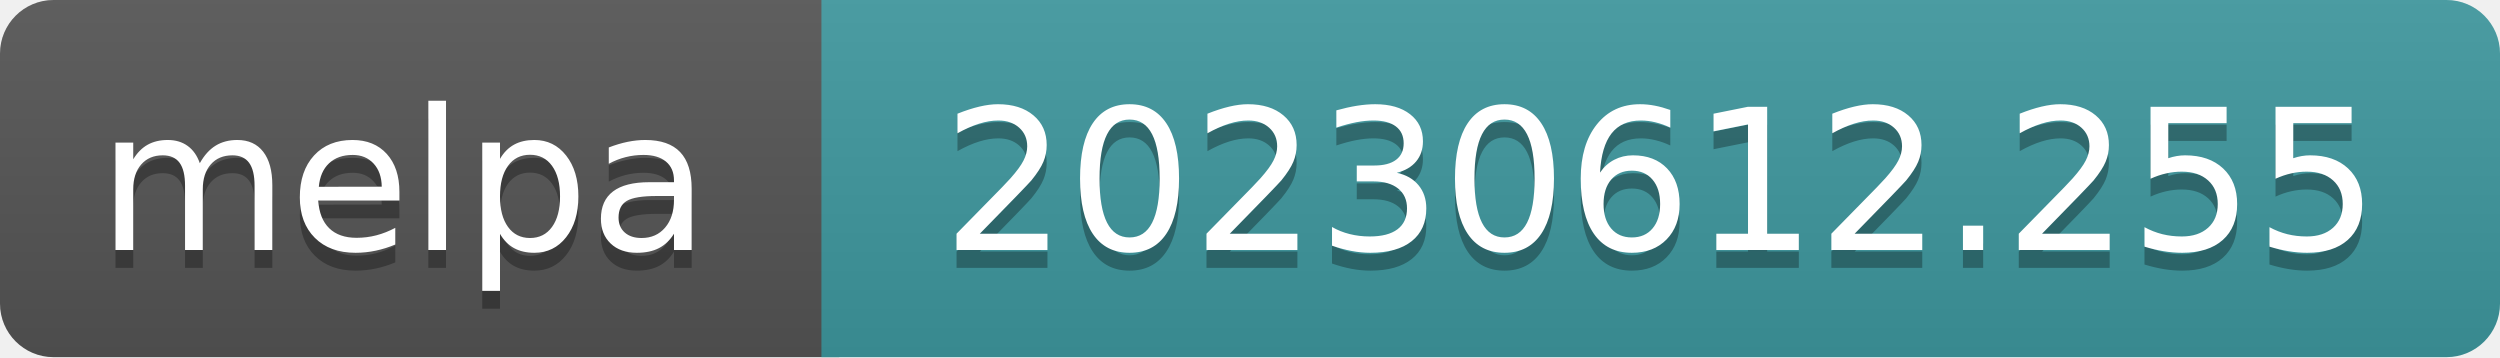
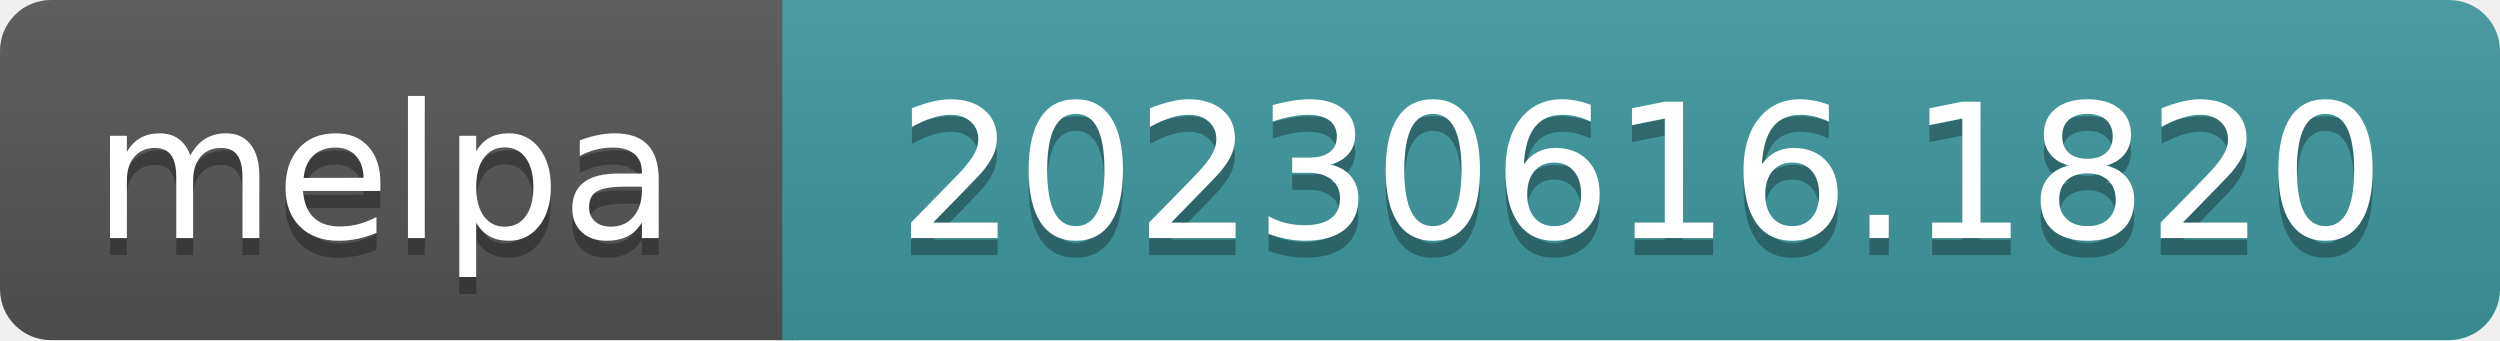
- <svg xmlns="http://www.w3.org/2000/svg" width="140" height="20" role="img" aria-label="melpa: 20230612.255">
+ <svg xmlns="http://www.w3.org/2000/svg" width="147" height="20" role="img" aria-label="melpa: 20230616.1820">
  <linearGradient id="s" x2="0" y2="100%">
    <stop offset="0" stop-color="#bbb" stop-opacity=".1" />
    <stop offset="1" stop-opacity=".1" />
  </linearGradient>
  <clipPath id="r">
-     <rect width="140" height="20" rx="3" fill="#fff" />
+     <rect width="147" height="20" rx="3" fill="#fff" />
  </clipPath>
  <g clip-path="url(#r)">
    <rect width="47" height="20" fill="#555" />
-     <rect x="46" width="140" height="20" fill="#3e999f" />
-     <rect width="140" height="20" fill="url(#s)" />
+     <rect x="46" width="147" height="20" fill="#3e999f" />
+     <rect width="147" height="20" fill="url(#s)" />
  </g>
  <g fill="#fff" text-anchor="middle" font-family="Verdana,Geneva,DejaVu Sans,sans-serif" font-size="110" text-rendering="geometricPrecision">
    <text aria-hidden="true" x="226" y="150" fill="#010101" fill-opacity=".3" transform="scale(.1)" textLength="343">melpa</text>
    <text x="226" y="140" transform="scale(.1)" fill="#fff" textLength="343">melpa</text>
-     <text aria-hidden="true" x="930" y="150" fill="#010101" fill-opacity=".3" transform="scale(.1)" textLength="805">20230612.255</text>
-     <text x="930" y="140" transform="scale(.1)" fill="#fff" textLength="805">20230612.255</text>
+     <text aria-hidden="true" x="965" y="150" fill="#010101" fill-opacity=".3" transform="scale(.1)" textLength="875">20230616.1820</text>
+     <text x="965" y="140" transform="scale(.1)" fill="#fff" textLength="875">20230616.1820</text>
  </g>
</svg>
